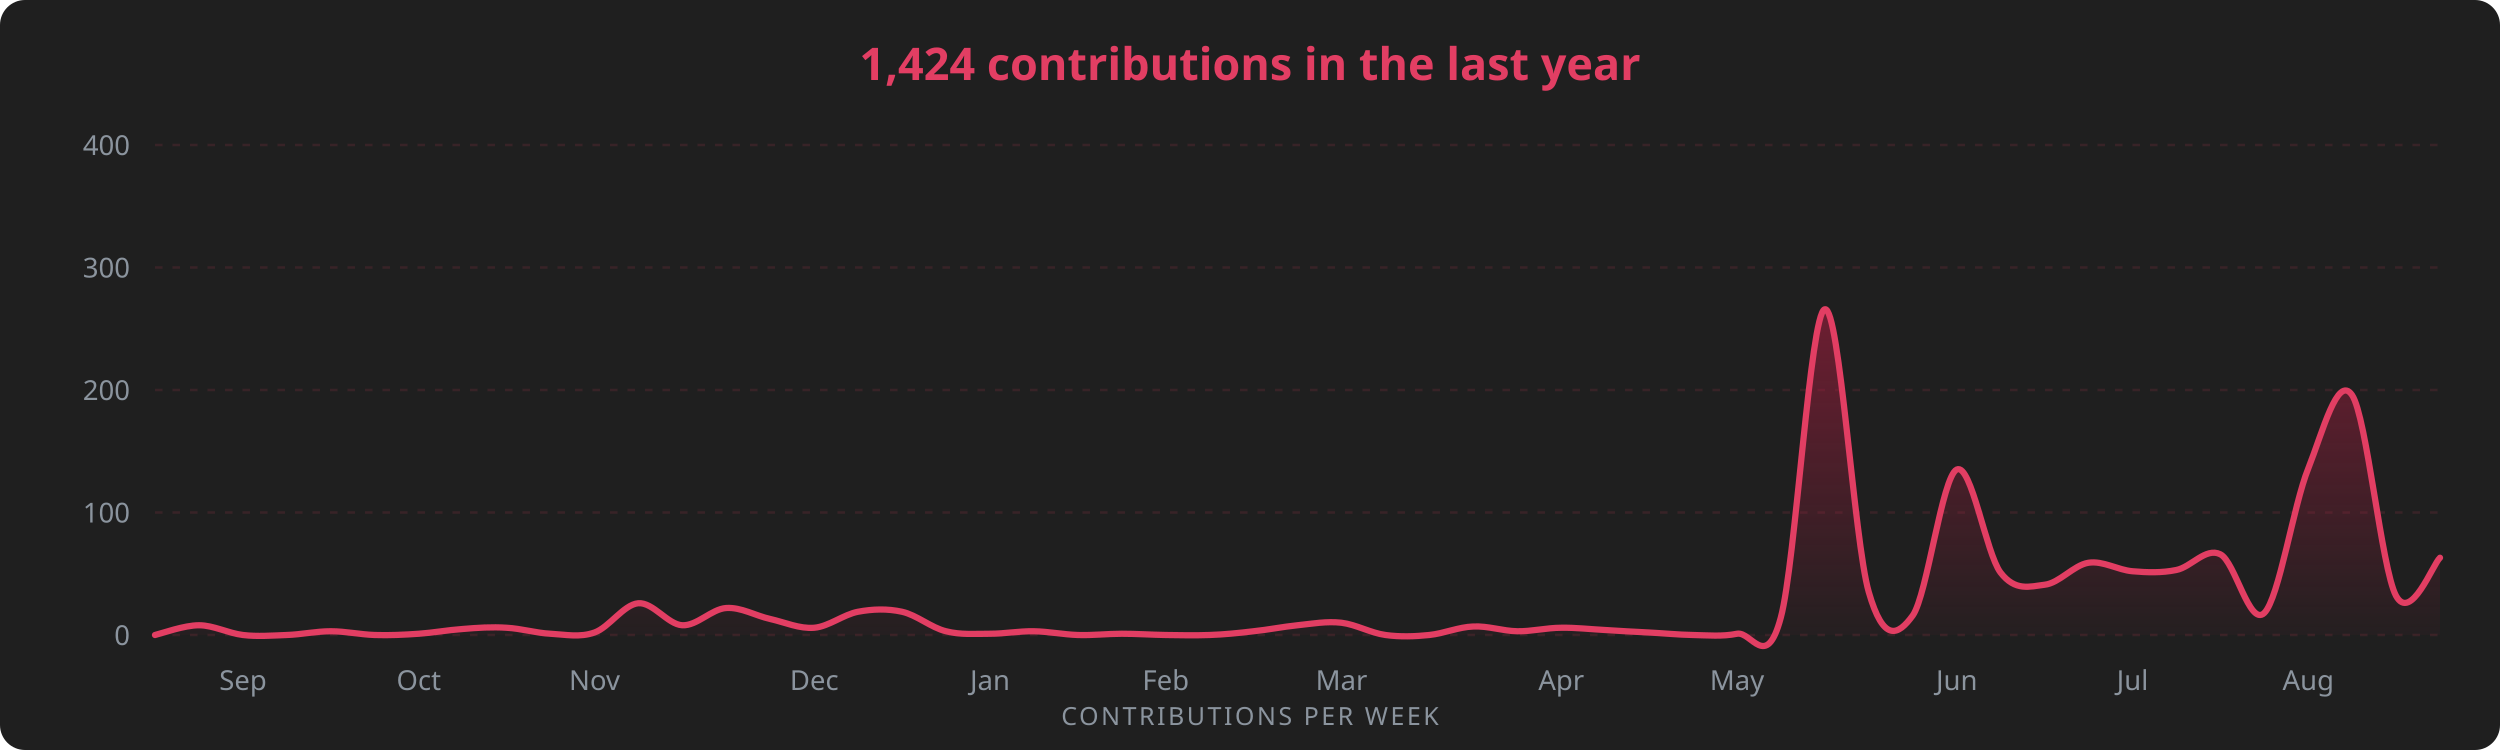
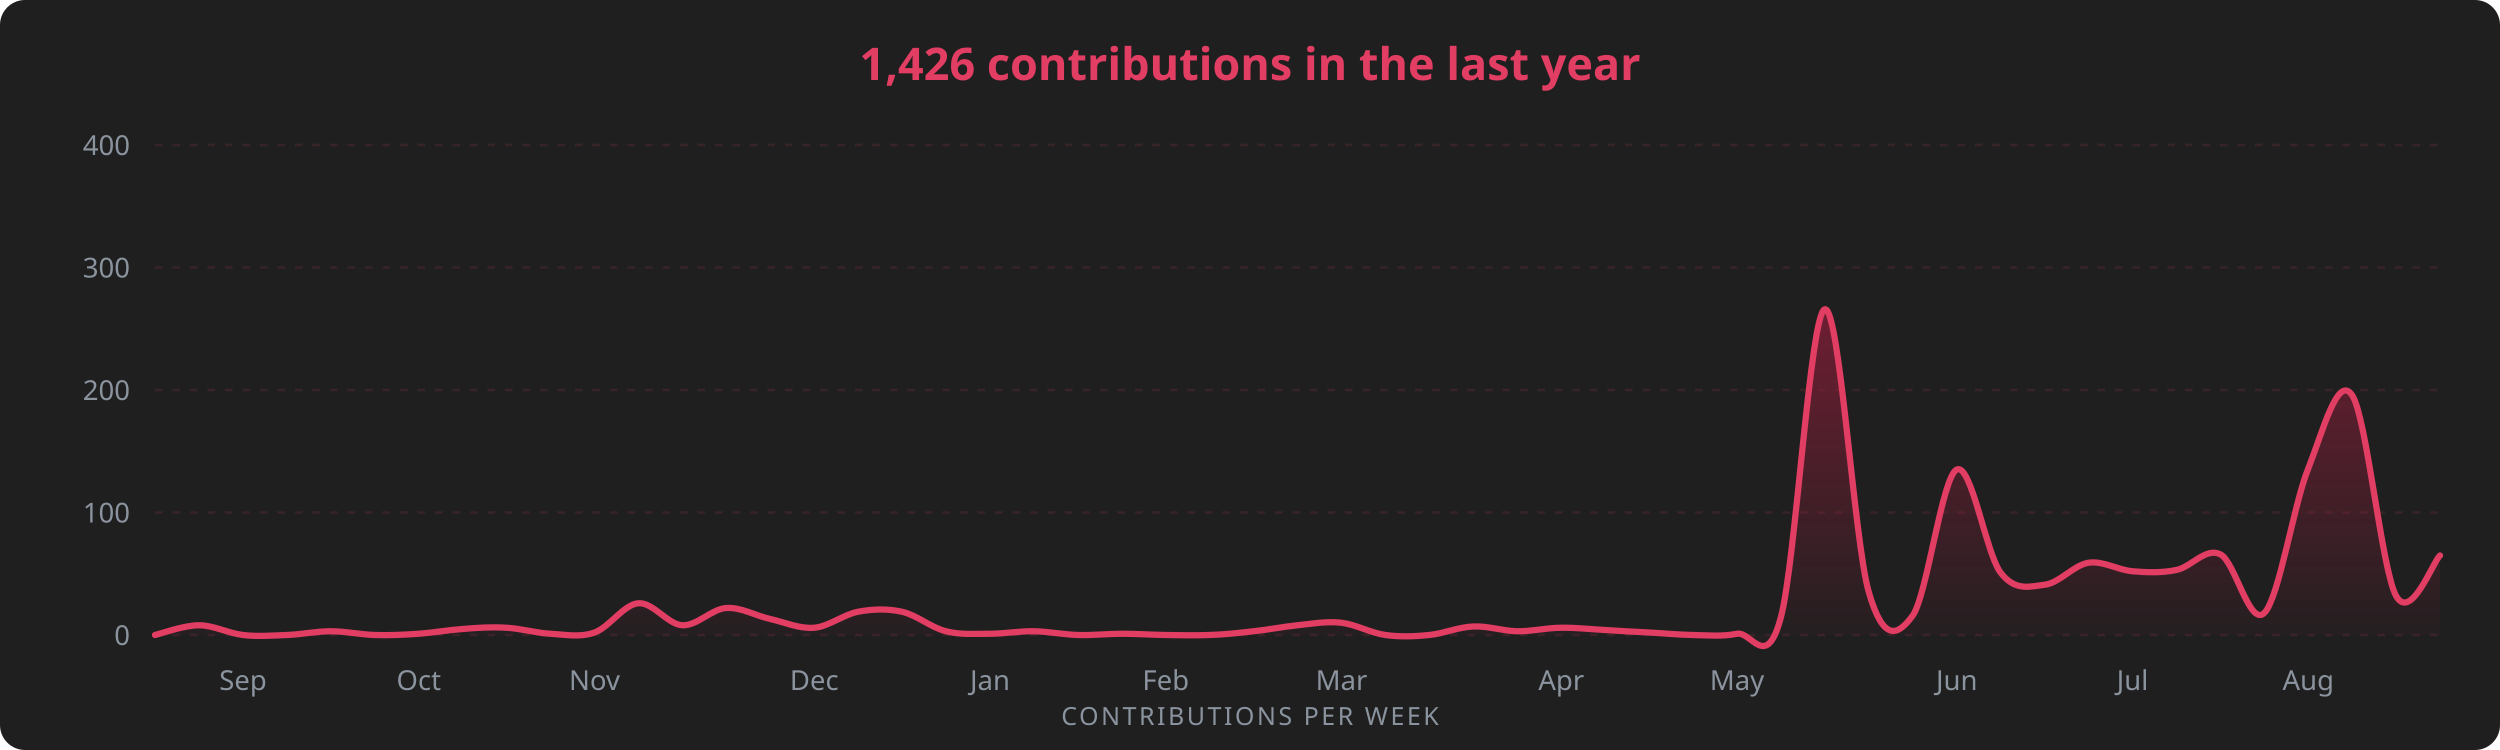
<svg xmlns="http://www.w3.org/2000/svg" width="1000" height="300" viewBox="0 0 1000 300" font-family="Segoe UI, Ubuntu, sans-serif">
  <rect width="1000" height="300" rx="10" fill="#1f1f1f" />
-   <text x="500" y="32" fill="#E23E63" font-size="18" font-weight="600" text-anchor="middle">1,424 contributions in the last year</text>
+   <text x="500" y="32" fill="#E23E63" font-size="18" font-weight="600" text-anchor="middle">1,426 contributions in the last year</text>
  <defs>
    <linearGradient id="g" x1="0" y1="0" x2="0" y2="1">
      <stop offset="0%" stop-color="#AE1D41" stop-opacity="0.55" />
      <stop offset="100%" stop-color="#AE1D41" stop-opacity="0.02" />
    </linearGradient>
  </defs>
  <line x1="62" y1="254.0" x2="976" y2="254.0" stroke="#E23E63" stroke-opacity="0.13" stroke-dasharray="3 4" />
  <text x="52" y="258.0" fill="#8b949e" font-size="11" text-anchor="end">0</text>
  <line x1="62" y1="205.0" x2="976" y2="205.0" stroke="#E23E63" stroke-opacity="0.13" stroke-dasharray="3 4" />
  <text x="52" y="209.0" fill="#8b949e" font-size="11" text-anchor="end">100</text>
  <line x1="62" y1="156.0" x2="976" y2="156.0" stroke="#E23E63" stroke-opacity="0.13" stroke-dasharray="3 4" />
  <text x="52" y="160.0" fill="#8b949e" font-size="11" text-anchor="end">200</text>
  <line x1="62" y1="107.0" x2="976" y2="107.0" stroke="#E23E63" stroke-opacity="0.13" stroke-dasharray="3 4" />
  <text x="52" y="111.0" fill="#8b949e" font-size="11" text-anchor="end">300</text>
  <line x1="62" y1="58.0" x2="976" y2="58.0" stroke="#E23E63" stroke-opacity="0.13" stroke-dasharray="3 4" />
  <text x="52" y="62.0" fill="#8b949e" font-size="11" text-anchor="end">400</text>
-   <path d="M 62.0 254.0 C 64.9 253.3, 73.7 250.1, 79.6 250.1 C 85.4 250.1, 91.3 253.3, 97.2 254.0 C 103.0 254.7, 108.9 254.2, 114.7 254.0 C 120.6 253.8, 126.4 252.5, 132.3 252.5 C 138.2 252.5, 144.0 253.8, 149.9 254.0 C 155.7 254.2, 161.6 253.9, 167.5 253.5 C 173.3 253.1, 179.2 252.0, 185.0 251.6 C 190.9 251.1, 196.8 250.7, 202.6 251.1 C 208.5 251.4, 214.3 253.2, 220.2 253.5 C 226.1 253.8, 231.9 255.1, 237.8 253.0 C 243.6 251.0, 249.5 241.8, 255.3 241.3 C 261.2 240.8, 267.1 249.8, 272.9 250.1 C 278.8 250.4, 284.6 243.6, 290.5 243.2 C 296.4 242.8, 302.2 246.3, 308.1 247.6 C 313.9 248.9, 319.8 251.6, 325.7 251.1 C 331.5 250.6, 337.4 245.8, 343.2 244.7 C 349.1 243.6, 354.9 243.4, 360.8 244.7 C 366.7 246.0, 372.5 251.1, 378.4 252.5 C 384.2 254.0, 390.1 253.5, 396.0 253.5 C 401.8 253.5, 407.7 252.4, 413.5 252.5 C 419.4 252.6, 425.3 253.8, 431.1 254.0 C 437.0 254.2, 442.8 253.5, 448.7 253.5 C 454.6 253.5, 460.4 253.9, 466.3 254.0 C 472.1 254.1, 478.0 254.2, 483.8 254.0 C 489.7 253.8, 495.6 253.2, 501.4 252.5 C 507.3 251.9, 513.1 250.7, 519.0 250.1 C 524.9 249.5, 530.7 248.4, 536.6 249.1 C 542.4 249.8, 548.3 253.2, 554.2 254.0 C 560.0 254.8, 565.9 254.6, 571.7 254.0 C 577.6 253.4, 583.4 250.8, 589.3 250.6 C 595.2 250.3, 601.0 252.4, 606.9 252.5 C 612.7 252.6, 618.6 251.1, 624.5 251.1 C 630.3 251.0, 636.2 251.7, 642.0 252.0 C 647.9 252.4, 653.8 252.7, 659.6 253.0 C 665.5 253.3, 671.3 253.9, 677.2 254.0 C 683.1 254.1, 688.9 254.7, 694.8 253.5 C 700.6 252.4, 706.5 268.8, 712.3 247.1 C 718.2 225.5, 724.1 125.4, 729.9 123.7 C 735.8 121.9, 741.6 216.4, 747.5 236.8 C 753.4 257.3, 759.2 254.3, 765.1 246.2 C 770.9 238.0, 776.8 190.7, 782.7 187.8 C 788.5 185.0, 794.4 221.3, 800.2 229.0 C 806.1 236.7, 811.9 234.6, 817.8 233.9 C 823.7 233.3, 829.5 226.0, 835.4 225.1 C 841.2 224.2, 847.1 228.0, 853.0 228.5 C 858.8 229.0, 864.7 229.2, 870.5 228.0 C 876.4 226.9, 882.3 218.8, 888.1 221.7 C 894.0 224.5, 899.8 250.9, 905.7 245.2 C 911.6 239.5, 917.4 201.9, 923.3 187.4 C 929.1 172.8, 935.0 149.5, 940.8 158.0 C 946.7 166.5, 952.6 227.5, 958.4 238.3 C 964.3 249.2, 973.1 225.7, 976.0 223.1 L 976.0 254.0 L 62.0 254.0 Z" fill="url(#g)" />
-   <path d="M 62.0 254.0 C 64.9 253.3, 73.7 250.1, 79.6 250.1 C 85.4 250.1, 91.3 253.3, 97.2 254.0 C 103.0 254.7, 108.9 254.2, 114.7 254.0 C 120.6 253.8, 126.4 252.5, 132.3 252.5 C 138.2 252.5, 144.0 253.8, 149.9 254.0 C 155.7 254.2, 161.6 253.9, 167.5 253.5 C 173.3 253.1, 179.2 252.0, 185.0 251.6 C 190.9 251.1, 196.8 250.7, 202.6 251.1 C 208.5 251.4, 214.3 253.2, 220.2 253.5 C 226.1 253.8, 231.9 255.1, 237.8 253.0 C 243.6 251.0, 249.5 241.8, 255.3 241.3 C 261.2 240.8, 267.1 249.8, 272.9 250.1 C 278.8 250.4, 284.6 243.6, 290.5 243.2 C 296.4 242.8, 302.2 246.3, 308.1 247.6 C 313.9 248.9, 319.8 251.6, 325.7 251.1 C 331.5 250.6, 337.4 245.8, 343.2 244.7 C 349.1 243.6, 354.9 243.4, 360.8 244.7 C 366.7 246.0, 372.5 251.1, 378.4 252.5 C 384.2 254.0, 390.1 253.5, 396.0 253.5 C 401.8 253.5, 407.7 252.4, 413.5 252.5 C 419.4 252.6, 425.3 253.8, 431.1 254.0 C 437.0 254.2, 442.8 253.5, 448.7 253.5 C 454.6 253.5, 460.4 253.9, 466.3 254.0 C 472.1 254.1, 478.0 254.2, 483.8 254.0 C 489.7 253.8, 495.6 253.2, 501.4 252.5 C 507.3 251.9, 513.1 250.7, 519.0 250.1 C 524.9 249.5, 530.7 248.4, 536.6 249.1 C 542.4 249.8, 548.3 253.2, 554.2 254.0 C 560.0 254.8, 565.9 254.6, 571.7 254.0 C 577.6 253.4, 583.4 250.8, 589.3 250.6 C 595.2 250.3, 601.0 252.4, 606.9 252.5 C 612.7 252.6, 618.6 251.1, 624.5 251.1 C 630.3 251.0, 636.2 251.7, 642.0 252.0 C 647.9 252.4, 653.8 252.7, 659.6 253.0 C 665.5 253.3, 671.3 253.9, 677.2 254.0 C 683.1 254.1, 688.9 254.7, 694.8 253.5 C 700.6 252.4, 706.5 268.8, 712.3 247.1 C 718.2 225.5, 724.1 125.4, 729.9 123.7 C 735.8 121.9, 741.6 216.4, 747.5 236.8 C 753.4 257.3, 759.2 254.3, 765.1 246.2 C 770.9 238.0, 776.8 190.7, 782.7 187.8 C 788.5 185.0, 794.4 221.3, 800.2 229.0 C 806.1 236.7, 811.9 234.6, 817.8 233.9 C 823.7 233.3, 829.5 226.0, 835.4 225.1 C 841.2 224.2, 847.1 228.0, 853.0 228.5 C 858.8 229.0, 864.7 229.2, 870.5 228.0 C 876.4 226.9, 882.3 218.8, 888.1 221.7 C 894.0 224.5, 899.8 250.9, 905.7 245.2 C 911.6 239.5, 917.4 201.9, 923.3 187.4 C 929.1 172.8, 935.0 149.5, 940.8 158.0 C 946.7 166.5, 952.6 227.5, 958.4 238.3 C 964.3 249.2, 973.1 225.7, 976.0 223.1" fill="none" stroke="#E23E63" stroke-width="2.5" stroke-linecap="round" />
+   <path d="M 62.0 254.0 C 64.9 253.3, 73.7 250.1, 79.6 250.1 C 85.4 250.1, 91.3 253.3, 97.2 254.0 C 103.0 254.7, 108.9 254.2, 114.7 254.0 C 120.6 253.8, 126.4 252.5, 132.3 252.5 C 138.2 252.5, 144.0 253.8, 149.9 254.0 C 155.7 254.2, 161.6 253.9, 167.5 253.5 C 173.3 253.1, 179.2 252.0, 185.0 251.6 C 190.9 251.1, 196.8 250.7, 202.6 251.1 C 208.5 251.4, 214.3 253.2, 220.2 253.5 C 226.1 253.8, 231.9 255.1, 237.8 253.0 C 243.6 251.0, 249.5 241.8, 255.3 241.3 C 261.2 240.8, 267.1 249.8, 272.9 250.1 C 278.8 250.4, 284.6 243.6, 290.5 243.2 C 296.4 242.8, 302.2 246.3, 308.1 247.6 C 313.9 248.9, 319.8 251.6, 325.7 251.1 C 331.5 250.6, 337.4 245.8, 343.2 244.7 C 349.1 243.6, 354.9 243.4, 360.8 244.7 C 366.7 246.0, 372.5 251.1, 378.4 252.5 C 384.2 254.0, 390.1 253.5, 396.0 253.5 C 401.8 253.5, 407.7 252.4, 413.5 252.5 C 419.4 252.6, 425.3 253.8, 431.1 254.0 C 437.0 254.2, 442.8 253.5, 448.7 253.5 C 454.6 253.5, 460.4 253.9, 466.3 254.0 C 472.1 254.1, 478.0 254.2, 483.8 254.0 C 489.7 253.8, 495.6 253.2, 501.4 252.5 C 507.3 251.9, 513.1 250.7, 519.0 250.1 C 524.9 249.5, 530.7 248.4, 536.6 249.1 C 542.4 249.8, 548.3 253.2, 554.2 254.0 C 560.0 254.8, 565.9 254.6, 571.7 254.0 C 577.6 253.4, 583.4 250.8, 589.3 250.6 C 595.2 250.3, 601.0 252.4, 606.9 252.5 C 612.7 252.6, 618.6 251.1, 624.5 251.1 C 630.3 251.0, 636.2 251.7, 642.0 252.0 C 647.9 252.4, 653.8 252.7, 659.6 253.0 C 665.5 253.3, 671.3 253.9, 677.2 254.0 C 683.1 254.1, 688.9 254.7, 694.8 253.5 C 700.6 252.4, 706.5 268.8, 712.3 247.1 C 718.2 225.5, 724.1 125.4, 729.9 123.7 C 735.8 121.9, 741.6 216.4, 747.5 236.8 C 753.4 257.3, 759.2 254.3, 765.1 246.2 C 770.9 238.0, 776.8 190.7, 782.7 187.8 C 788.5 185.0, 794.4 221.3, 800.2 229.0 C 806.1 236.7, 811.9 234.6, 817.8 233.9 C 823.7 233.3, 829.5 226.0, 835.4 225.1 C 841.2 224.2, 847.1 228.0, 853.0 228.5 C 858.8 229.0, 864.7 229.2, 870.5 228.0 C 876.4 226.9, 882.3 218.8, 888.1 221.7 C 894.0 224.5, 899.8 250.9, 905.7 245.2 C 911.6 239.5, 917.4 201.9, 923.3 187.4 C 929.1 172.8, 935.0 149.5, 940.8 158.0 C 946.7 166.5, 952.6 227.6, 958.4 238.3 C 964.3 249.0, 973.1 224.8, 976.0 222.2 L 976.0 254.0 L 62.0 254.0 Z" fill="url(#g)" />
+   <path d="M 62.0 254.0 C 64.9 253.3, 73.7 250.1, 79.6 250.1 C 85.4 250.1, 91.3 253.3, 97.2 254.0 C 103.0 254.7, 108.9 254.2, 114.7 254.0 C 120.6 253.8, 126.4 252.5, 132.3 252.5 C 138.2 252.5, 144.0 253.8, 149.9 254.0 C 155.7 254.2, 161.6 253.9, 167.5 253.5 C 173.3 253.1, 179.2 252.0, 185.0 251.6 C 190.9 251.1, 196.8 250.7, 202.6 251.1 C 208.5 251.4, 214.3 253.2, 220.2 253.5 C 226.1 253.8, 231.9 255.1, 237.8 253.0 C 243.6 251.0, 249.5 241.8, 255.3 241.3 C 261.2 240.8, 267.1 249.8, 272.9 250.1 C 278.8 250.4, 284.6 243.6, 290.5 243.2 C 296.4 242.8, 302.2 246.3, 308.1 247.6 C 313.9 248.9, 319.8 251.6, 325.7 251.1 C 331.5 250.6, 337.4 245.8, 343.2 244.7 C 349.1 243.6, 354.9 243.4, 360.8 244.7 C 366.7 246.0, 372.5 251.1, 378.4 252.5 C 384.2 254.0, 390.1 253.5, 396.0 253.5 C 401.8 253.5, 407.7 252.4, 413.5 252.5 C 419.4 252.6, 425.3 253.8, 431.1 254.0 C 437.0 254.2, 442.8 253.5, 448.7 253.5 C 454.6 253.5, 460.4 253.9, 466.3 254.0 C 472.1 254.1, 478.0 254.2, 483.8 254.0 C 489.7 253.8, 495.6 253.2, 501.4 252.5 C 507.3 251.9, 513.1 250.7, 519.0 250.1 C 524.9 249.5, 530.7 248.4, 536.6 249.1 C 542.4 249.8, 548.3 253.2, 554.2 254.0 C 560.0 254.8, 565.9 254.6, 571.7 254.0 C 577.6 253.4, 583.4 250.8, 589.3 250.6 C 595.2 250.3, 601.0 252.4, 606.9 252.5 C 612.7 252.6, 618.6 251.1, 624.5 251.1 C 630.3 251.0, 636.2 251.7, 642.0 252.0 C 647.9 252.4, 653.8 252.7, 659.6 253.0 C 665.5 253.3, 671.3 253.9, 677.2 254.0 C 683.1 254.1, 688.9 254.7, 694.8 253.5 C 700.6 252.4, 706.5 268.8, 712.3 247.1 C 718.2 225.5, 724.1 125.4, 729.9 123.7 C 735.8 121.9, 741.6 216.4, 747.5 236.8 C 753.4 257.3, 759.2 254.3, 765.1 246.2 C 770.9 238.0, 776.8 190.7, 782.7 187.8 C 788.5 185.0, 794.4 221.3, 800.2 229.0 C 806.1 236.7, 811.9 234.6, 817.8 233.9 C 823.7 233.3, 829.5 226.0, 835.4 225.1 C 841.2 224.2, 847.1 228.0, 853.0 228.5 C 858.8 229.0, 864.7 229.2, 870.5 228.0 C 876.4 226.9, 882.3 218.8, 888.1 221.7 C 894.0 224.5, 899.8 250.9, 905.7 245.2 C 911.6 239.5, 917.4 201.9, 923.3 187.4 C 929.1 172.8, 935.0 149.5, 940.8 158.0 C 946.7 166.5, 952.6 227.6, 958.4 238.3 C 964.3 249.0, 973.1 224.8, 976.0 222.2" fill="none" stroke="#E23E63" stroke-width="2.5" stroke-linecap="round" />
  <text x="97.2" y="276" fill="#8b949e" font-size="11" text-anchor="middle">Sep</text>
  <text x="167.5" y="276" fill="#8b949e" font-size="11" text-anchor="middle">Oct</text>
  <text x="237.8" y="276" fill="#8b949e" font-size="11" text-anchor="middle">Nov</text>
  <text x="325.7" y="276" fill="#8b949e" font-size="11" text-anchor="middle">Dec</text>
  <text x="396.0" y="276" fill="#8b949e" font-size="11" text-anchor="middle">Jan</text>
  <text x="466.3" y="276" fill="#8b949e" font-size="11" text-anchor="middle">Feb</text>
  <text x="536.6" y="276" fill="#8b949e" font-size="11" text-anchor="middle">Mar</text>
  <text x="624.5" y="276" fill="#8b949e" font-size="11" text-anchor="middle">Apr</text>
  <text x="694.8" y="276" fill="#8b949e" font-size="11" text-anchor="middle">May</text>
  <text x="782.7" y="276" fill="#8b949e" font-size="11" text-anchor="middle">Jun</text>
  <text x="853.0" y="276" fill="#8b949e" font-size="11" text-anchor="middle">Jul</text>
  <text x="923.3" y="276" fill="#8b949e" font-size="11" text-anchor="middle">Aug</text>
  <text x="500" y="290" fill="#8b949e" font-size="10" text-anchor="middle" letter-spacing="1">CONTRIBUTIONS PER WEEK</text>
</svg>
